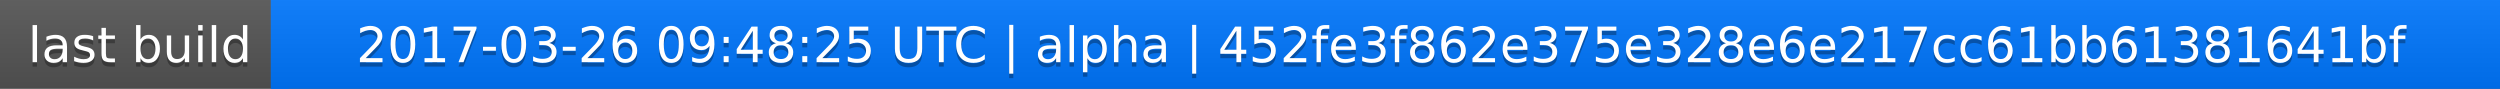
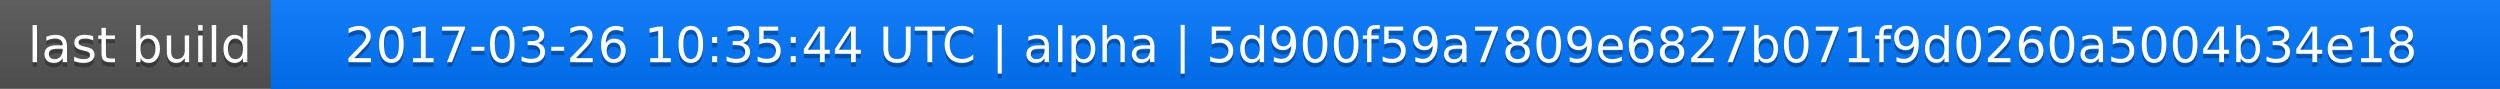
<svg xmlns="http://www.w3.org/2000/svg" width="563" height="20">
  <linearGradient id="a" x2="0" y2="100%">
    <stop offset="0" stop-color="#bbb" stop-opacity=".1" />
    <stop offset="1" stop-opacity=".1" />
  </linearGradient>
  <rect rx="0" width="563" height="20" fill="#555" />
  <rect rx="0" x="61" width="502" height="20" fill="#07f" />
  <path fill="#07f" d="M61 0h4v20h-4z" />
  <rect rx="0" width="563" height="20" fill="url(#a)" />
  <g fill="#fff" text-anchor="middle" font-family="DejaVu Sans,Verdana,Geneva,sans-serif" font-size="11">
    <text x="31.5" y="15" fill="#010101" fill-opacity=".3">last build</text>
    <text x="31.5" y="14">last build</text>
-     <text x="311" y="15" fill="#010101" fill-opacity=".3">2017-03-26 09:48:25 UTC | alpha | 452fe3f862e375e328e6e217cc61bb61381641bf</text>
-     <text x="311" y="14">2017-03-26 09:48:25 UTC | alpha | 452fe3f862e375e328e6e217cc61bb61381641bf</text>
+     <text x="311" y="15" fill="#010101" fill-opacity=".3">2017-03-26 10:35:44 UTC | alpha | 5d900f59a7809e6827b071f9d0260a5004b34e18</text>
+     <text x="311" y="14">2017-03-26 10:35:44 UTC | alpha | 5d900f59a7809e6827b071f9d0260a5004b34e18</text>
  </g>
</svg>
